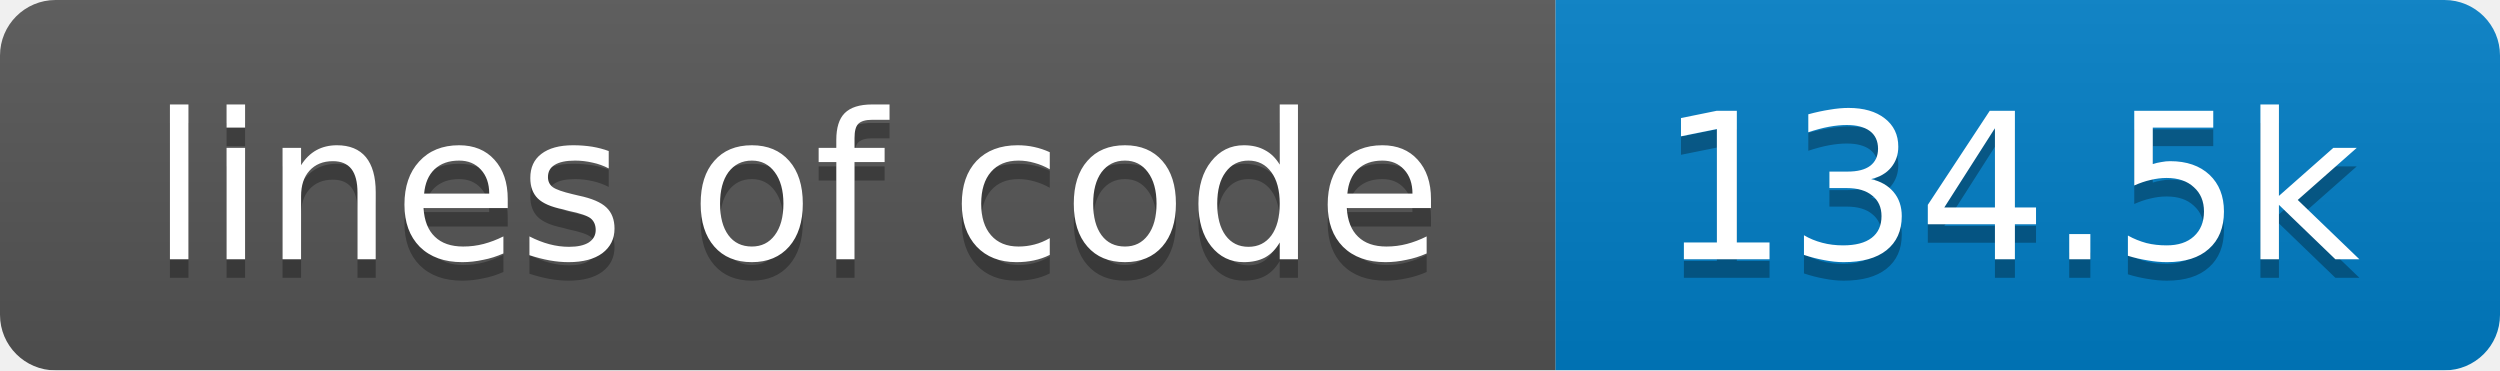
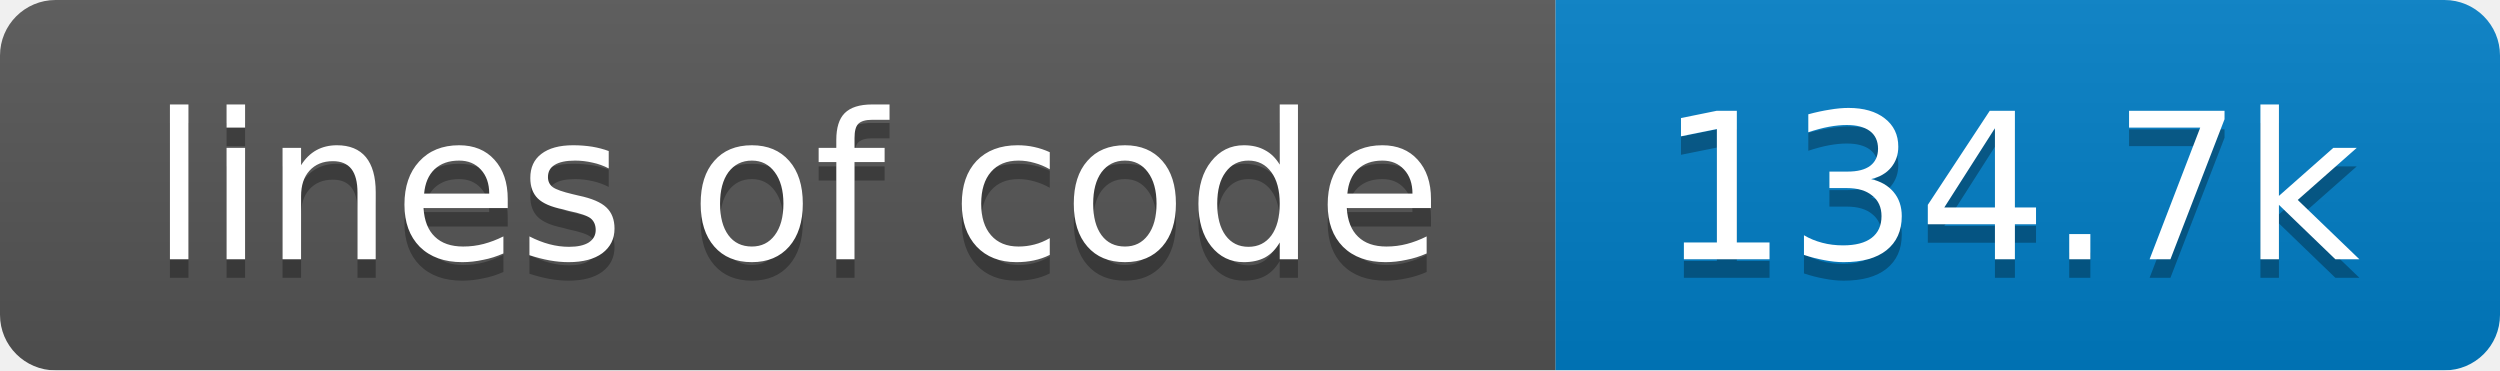
<svg xmlns="http://www.w3.org/2000/svg" width="135" height="20">
  <linearGradient id="smooth" x2="0" y2="100%">
    <stop offset="0" stop-color="#bbb" stop-opacity=".1" />
    <stop offset="1" stop-opacity=".1" />
  </linearGradient>
  <mask id="round">
    <rect width="135" height="20" rx="3" fill="#fff" />
  </mask>
  <g mask="url(#round)">
    <rect width="84" height="20" fill="#555" />
    <rect x="84" width="51" height="20" fill="#007ec6" />
    <rect width="135" height="20" fill="url(#smooth)" />
  </g>
  <g fill="#fff" text-anchor="middle" font-family="DejaVu Sans,Verdana,Geneva,sans-serif" font-size="11">
    <text x="43" y="15" fill="#010101" fill-opacity=".3">lines of code</text>
    <text x="43" y="14">lines of code</text>
-     <text x="108.5" y="15" fill="#010101" fill-opacity=".3">134.5k</text>
-     <text x="108.5" y="14">134.5k</text>
+     <text x="108.5" y="15" fill="#010101" fill-opacity=".3">134.7k</text>
+     <text x="108.5" y="14">134.7k</text>
  </g>
</svg>
